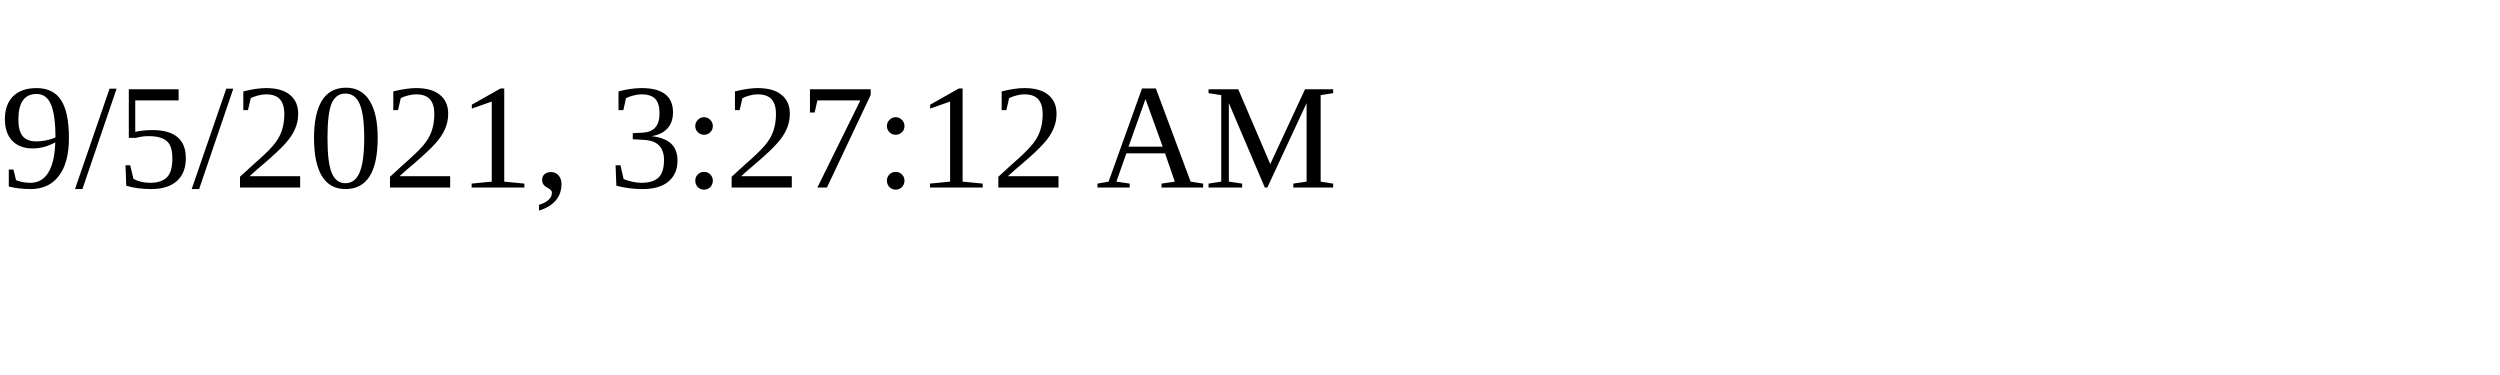
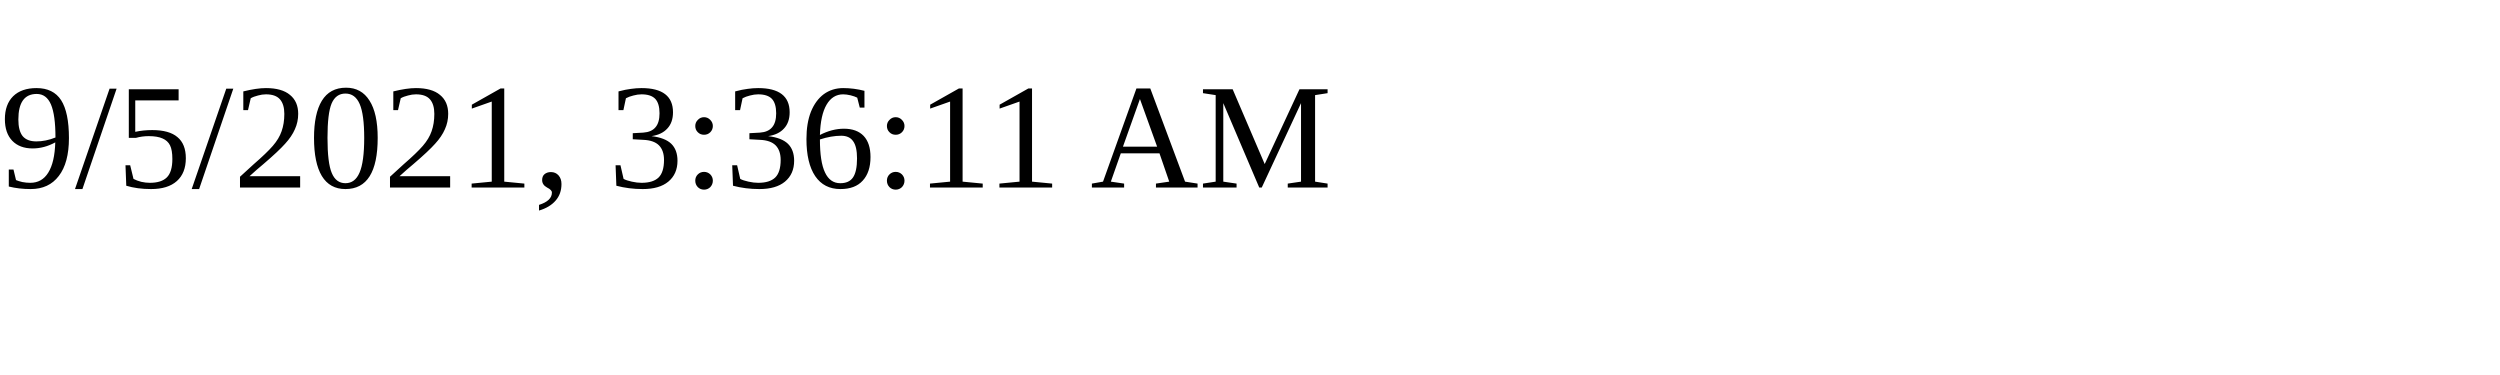
<svg xmlns="http://www.w3.org/2000/svg" height="30" width="200">
-   <text x="0" y="15">9/5/2021, 3:27:12 AM</text>
+   <text x="0" y="15">9/5/2021, 3:36:11 AM</text>
</svg>
